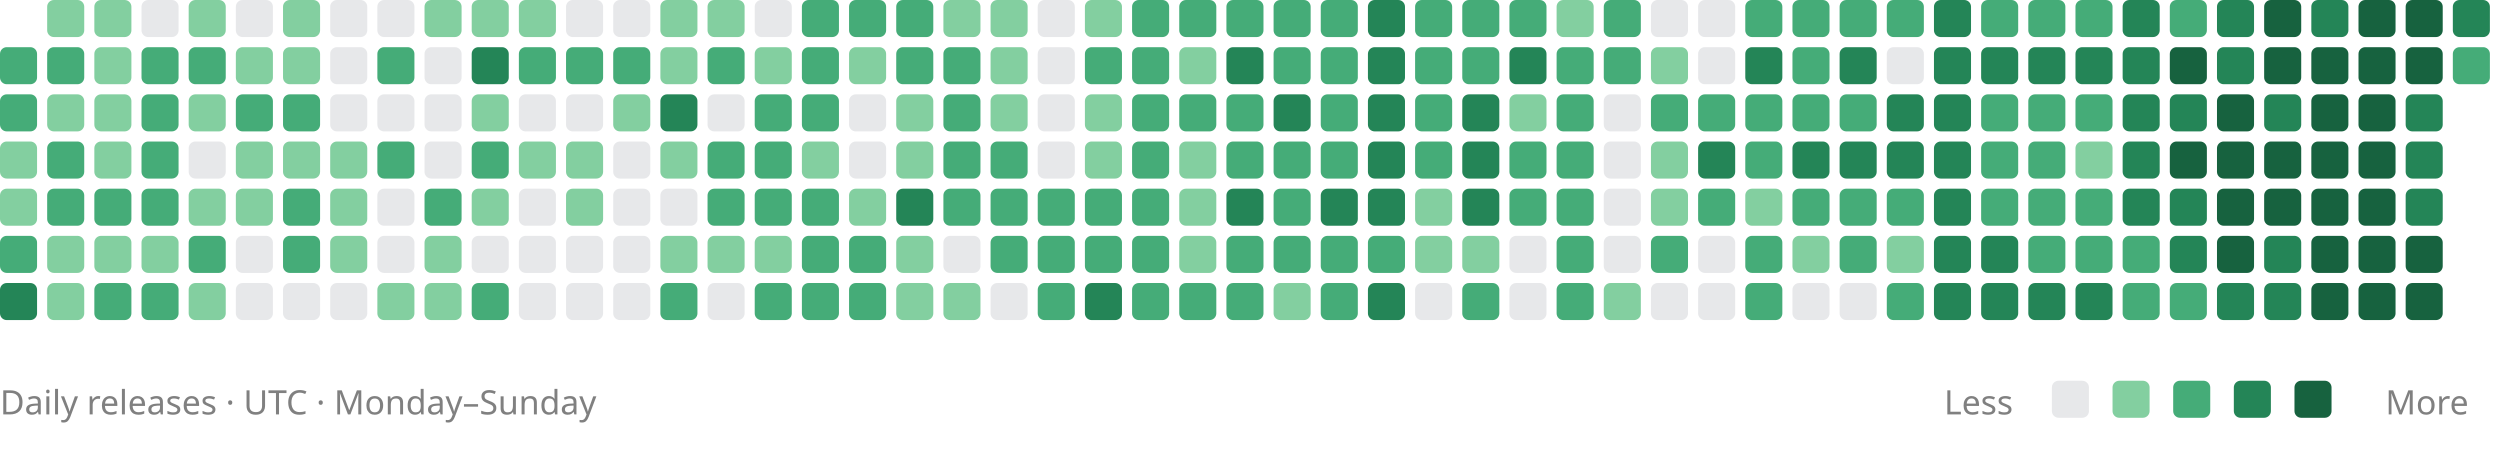
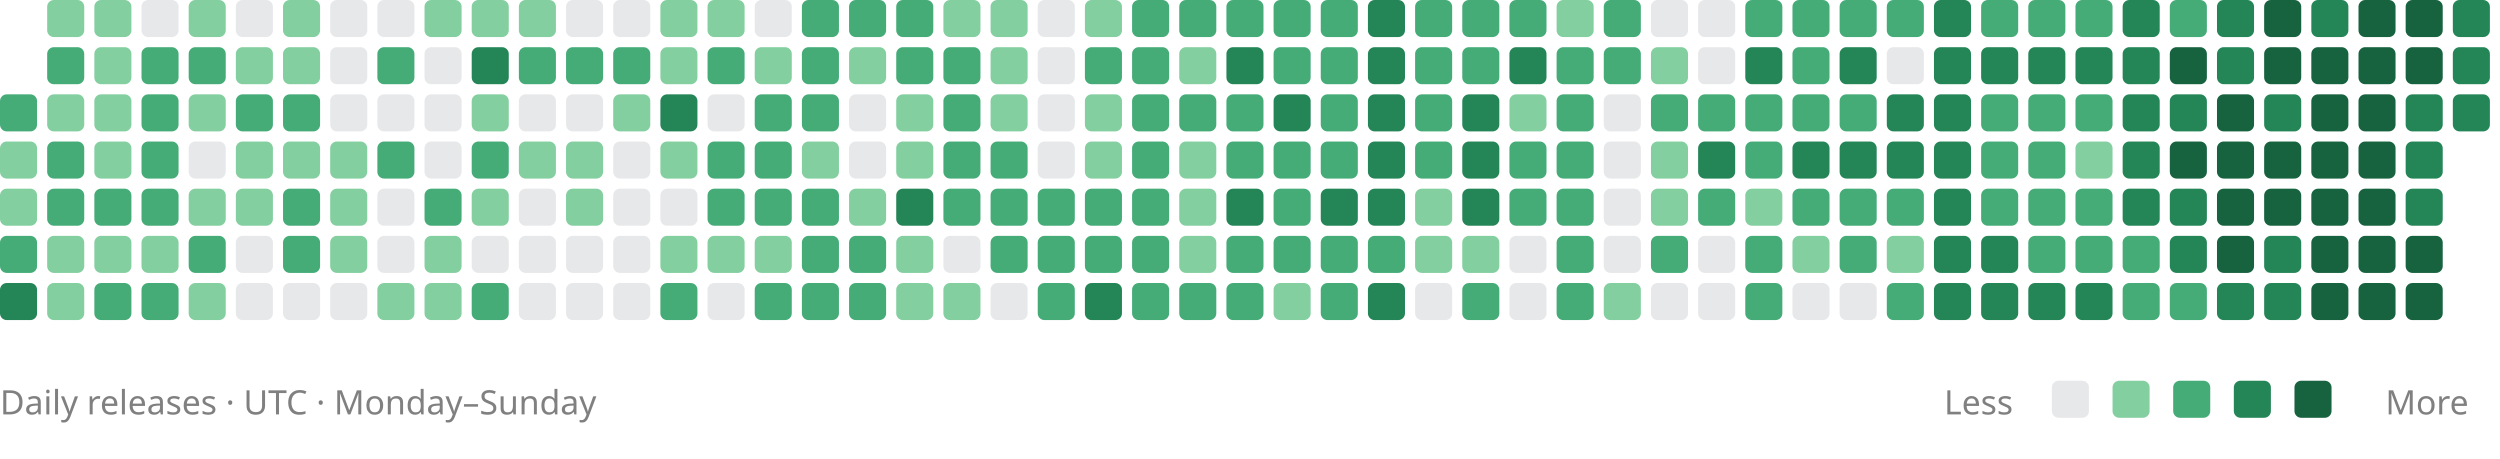
<svg xmlns="http://www.w3.org/2000/svg" viewBox="0 0 742 136" role="img" aria-labelledby="title description">
-   <rect x="0" y="14" width="11" height="11" rx="2" fill="#45ac78" />
  <rect x="0" y="28" width="11" height="11" rx="2" fill="#45ac78" />
  <rect x="0" y="42" width="11" height="11" rx="2" fill="#83cfa0" />
  <rect x="0" y="56" width="11" height="11" rx="2" fill="#83cfa0" />
  <rect x="0" y="70" width="11" height="11" rx="2" fill="#45ac78" />
  <rect x="0" y="84" width="11" height="11" rx="2" fill="#248557" />
  <rect x="14" y="0" width="11" height="11" rx="2" fill="#83cfa0" />
  <rect x="14" y="14" width="11" height="11" rx="2" fill="#45ac78" />
  <rect x="14" y="28" width="11" height="11" rx="2" fill="#83cfa0" />
  <rect x="14" y="42" width="11" height="11" rx="2" fill="#45ac78" />
  <rect x="14" y="56" width="11" height="11" rx="2" fill="#45ac78" />
  <rect x="14" y="70" width="11" height="11" rx="2" fill="#83cfa0" />
  <rect x="14" y="84" width="11" height="11" rx="2" fill="#83cfa0" />
  <rect x="28" y="0" width="11" height="11" rx="2" fill="#83cfa0" />
  <rect x="28" y="14" width="11" height="11" rx="2" fill="#83cfa0" />
  <rect x="28" y="28" width="11" height="11" rx="2" fill="#83cfa0" />
  <rect x="28" y="42" width="11" height="11" rx="2" fill="#83cfa0" />
  <rect x="28" y="56" width="11" height="11" rx="2" fill="#45ac78" />
  <rect x="28" y="70" width="11" height="11" rx="2" fill="#83cfa0" />
  <rect x="28" y="84" width="11" height="11" rx="2" fill="#45ac78" />
  <rect x="42" y="0" width="11" height="11" rx="2" fill="#88909633" />
  <rect x="42" y="14" width="11" height="11" rx="2" fill="#45ac78" />
  <rect x="42" y="28" width="11" height="11" rx="2" fill="#45ac78" />
  <rect x="42" y="42" width="11" height="11" rx="2" fill="#45ac78" />
  <rect x="42" y="56" width="11" height="11" rx="2" fill="#45ac78" />
  <rect x="42" y="70" width="11" height="11" rx="2" fill="#83cfa0" />
  <rect x="42" y="84" width="11" height="11" rx="2" fill="#45ac78" />
  <rect x="56" y="0" width="11" height="11" rx="2" fill="#83cfa0" />
  <rect x="56" y="14" width="11" height="11" rx="2" fill="#45ac78" />
  <rect x="56" y="28" width="11" height="11" rx="2" fill="#83cfa0" />
  <rect x="56" y="42" width="11" height="11" rx="2" fill="#88909633" />
  <rect x="56" y="56" width="11" height="11" rx="2" fill="#83cfa0" />
  <rect x="56" y="70" width="11" height="11" rx="2" fill="#45ac78" />
  <rect x="56" y="84" width="11" height="11" rx="2" fill="#83cfa0" />
  <rect x="70" y="0" width="11" height="11" rx="2" fill="#88909633" />
  <rect x="70" y="14" width="11" height="11" rx="2" fill="#83cfa0" />
  <rect x="70" y="28" width="11" height="11" rx="2" fill="#45ac78" />
  <rect x="70" y="42" width="11" height="11" rx="2" fill="#83cfa0" />
  <rect x="70" y="56" width="11" height="11" rx="2" fill="#83cfa0" />
  <rect x="70" y="70" width="11" height="11" rx="2" fill="#88909633" />
  <rect x="70" y="84" width="11" height="11" rx="2" fill="#88909633" />
  <rect x="84" y="0" width="11" height="11" rx="2" fill="#83cfa0" />
  <rect x="84" y="14" width="11" height="11" rx="2" fill="#83cfa0" />
  <rect x="84" y="28" width="11" height="11" rx="2" fill="#45ac78" />
  <rect x="84" y="42" width="11" height="11" rx="2" fill="#83cfa0" />
  <rect x="84" y="56" width="11" height="11" rx="2" fill="#45ac78" />
  <rect x="84" y="70" width="11" height="11" rx="2" fill="#45ac78" />
  <rect x="84" y="84" width="11" height="11" rx="2" fill="#88909633" />
  <rect x="98" y="0" width="11" height="11" rx="2" fill="#88909633" />
  <rect x="98" y="14" width="11" height="11" rx="2" fill="#88909633" />
  <rect x="98" y="28" width="11" height="11" rx="2" fill="#88909633" />
  <rect x="98" y="42" width="11" height="11" rx="2" fill="#83cfa0" />
  <rect x="98" y="56" width="11" height="11" rx="2" fill="#83cfa0" />
  <rect x="98" y="70" width="11" height="11" rx="2" fill="#83cfa0" />
  <rect x="98" y="84" width="11" height="11" rx="2" fill="#88909633" />
  <rect x="112" y="0" width="11" height="11" rx="2" fill="#88909633" />
  <rect x="112" y="14" width="11" height="11" rx="2" fill="#45ac78" />
  <rect x="112" y="28" width="11" height="11" rx="2" fill="#88909633" />
  <rect x="112" y="42" width="11" height="11" rx="2" fill="#45ac78" />
  <rect x="112" y="56" width="11" height="11" rx="2" fill="#88909633" />
  <rect x="112" y="70" width="11" height="11" rx="2" fill="#88909633" />
  <rect x="112" y="84" width="11" height="11" rx="2" fill="#83cfa0" />
  <rect x="126" y="0" width="11" height="11" rx="2" fill="#83cfa0" />
  <rect x="126" y="14" width="11" height="11" rx="2" fill="#88909633" />
  <rect x="126" y="28" width="11" height="11" rx="2" fill="#88909633" />
  <rect x="126" y="42" width="11" height="11" rx="2" fill="#88909633" />
  <rect x="126" y="56" width="11" height="11" rx="2" fill="#45ac78" />
  <rect x="126" y="70" width="11" height="11" rx="2" fill="#83cfa0" />
  <rect x="126" y="84" width="11" height="11" rx="2" fill="#83cfa0" />
  <rect x="140" y="0" width="11" height="11" rx="2" fill="#83cfa0" />
  <rect x="140" y="14" width="11" height="11" rx="2" fill="#248557" />
  <rect x="140" y="28" width="11" height="11" rx="2" fill="#83cfa0" />
  <rect x="140" y="42" width="11" height="11" rx="2" fill="#45ac78" />
  <rect x="140" y="56" width="11" height="11" rx="2" fill="#83cfa0" />
  <rect x="140" y="70" width="11" height="11" rx="2" fill="#88909633" />
  <rect x="140" y="84" width="11" height="11" rx="2" fill="#45ac78" />
  <rect x="154" y="0" width="11" height="11" rx="2" fill="#83cfa0" />
  <rect x="154" y="14" width="11" height="11" rx="2" fill="#45ac78" />
  <rect x="154" y="28" width="11" height="11" rx="2" fill="#88909633" />
  <rect x="154" y="42" width="11" height="11" rx="2" fill="#83cfa0" />
  <rect x="154" y="56" width="11" height="11" rx="2" fill="#88909633" />
  <rect x="154" y="70" width="11" height="11" rx="2" fill="#88909633" />
  <rect x="154" y="84" width="11" height="11" rx="2" fill="#88909633" />
  <rect x="168" y="0" width="11" height="11" rx="2" fill="#88909633" />
  <rect x="168" y="14" width="11" height="11" rx="2" fill="#45ac78" />
  <rect x="168" y="28" width="11" height="11" rx="2" fill="#88909633" />
  <rect x="168" y="42" width="11" height="11" rx="2" fill="#83cfa0" />
  <rect x="168" y="56" width="11" height="11" rx="2" fill="#83cfa0" />
  <rect x="168" y="70" width="11" height="11" rx="2" fill="#88909633" />
  <rect x="168" y="84" width="11" height="11" rx="2" fill="#88909633" />
  <rect x="182" y="0" width="11" height="11" rx="2" fill="#88909633" />
  <rect x="182" y="14" width="11" height="11" rx="2" fill="#45ac78" />
  <rect x="182" y="28" width="11" height="11" rx="2" fill="#83cfa0" />
  <rect x="182" y="42" width="11" height="11" rx="2" fill="#88909633" />
  <rect x="182" y="56" width="11" height="11" rx="2" fill="#88909633" />
  <rect x="182" y="70" width="11" height="11" rx="2" fill="#88909633" />
  <rect x="182" y="84" width="11" height="11" rx="2" fill="#88909633" />
  <rect x="196" y="0" width="11" height="11" rx="2" fill="#83cfa0" />
  <rect x="196" y="14" width="11" height="11" rx="2" fill="#83cfa0" />
  <rect x="196" y="28" width="11" height="11" rx="2" fill="#248557" />
  <rect x="196" y="42" width="11" height="11" rx="2" fill="#83cfa0" />
  <rect x="196" y="56" width="11" height="11" rx="2" fill="#88909633" />
  <rect x="196" y="70" width="11" height="11" rx="2" fill="#83cfa0" />
  <rect x="196" y="84" width="11" height="11" rx="2" fill="#45ac78" />
  <rect x="210" y="0" width="11" height="11" rx="2" fill="#83cfa0" />
  <rect x="210" y="14" width="11" height="11" rx="2" fill="#45ac78" />
  <rect x="210" y="28" width="11" height="11" rx="2" fill="#88909633" />
  <rect x="210" y="42" width="11" height="11" rx="2" fill="#45ac78" />
  <rect x="210" y="56" width="11" height="11" rx="2" fill="#45ac78" />
  <rect x="210" y="70" width="11" height="11" rx="2" fill="#83cfa0" />
  <rect x="210" y="84" width="11" height="11" rx="2" fill="#88909633" />
  <rect x="224" y="0" width="11" height="11" rx="2" fill="#88909633" />
  <rect x="224" y="14" width="11" height="11" rx="2" fill="#83cfa0" />
  <rect x="224" y="28" width="11" height="11" rx="2" fill="#45ac78" />
  <rect x="224" y="42" width="11" height="11" rx="2" fill="#45ac78" />
  <rect x="224" y="56" width="11" height="11" rx="2" fill="#45ac78" />
  <rect x="224" y="70" width="11" height="11" rx="2" fill="#83cfa0" />
  <rect x="224" y="84" width="11" height="11" rx="2" fill="#45ac78" />
  <rect x="238" y="0" width="11" height="11" rx="2" fill="#45ac78" />
  <rect x="238" y="14" width="11" height="11" rx="2" fill="#45ac78" />
  <rect x="238" y="28" width="11" height="11" rx="2" fill="#45ac78" />
  <rect x="238" y="42" width="11" height="11" rx="2" fill="#83cfa0" />
  <rect x="238" y="56" width="11" height="11" rx="2" fill="#45ac78" />
  <rect x="238" y="70" width="11" height="11" rx="2" fill="#45ac78" />
  <rect x="238" y="84" width="11" height="11" rx="2" fill="#45ac78" />
  <rect x="252" y="0" width="11" height="11" rx="2" fill="#45ac78" />
  <rect x="252" y="14" width="11" height="11" rx="2" fill="#83cfa0" />
  <rect x="252" y="28" width="11" height="11" rx="2" fill="#88909633" />
  <rect x="252" y="42" width="11" height="11" rx="2" fill="#88909633" />
  <rect x="252" y="56" width="11" height="11" rx="2" fill="#83cfa0" />
  <rect x="252" y="70" width="11" height="11" rx="2" fill="#45ac78" />
  <rect x="252" y="84" width="11" height="11" rx="2" fill="#45ac78" />
  <rect x="266" y="0" width="11" height="11" rx="2" fill="#45ac78" />
  <rect x="266" y="14" width="11" height="11" rx="2" fill="#45ac78" />
  <rect x="266" y="28" width="11" height="11" rx="2" fill="#83cfa0" />
  <rect x="266" y="42" width="11" height="11" rx="2" fill="#83cfa0" />
  <rect x="266" y="56" width="11" height="11" rx="2" fill="#248557" />
  <rect x="266" y="70" width="11" height="11" rx="2" fill="#83cfa0" />
  <rect x="266" y="84" width="11" height="11" rx="2" fill="#83cfa0" />
  <rect x="280" y="0" width="11" height="11" rx="2" fill="#83cfa0" />
  <rect x="280" y="14" width="11" height="11" rx="2" fill="#45ac78" />
  <rect x="280" y="28" width="11" height="11" rx="2" fill="#45ac78" />
  <rect x="280" y="42" width="11" height="11" rx="2" fill="#45ac78" />
  <rect x="280" y="56" width="11" height="11" rx="2" fill="#45ac78" />
  <rect x="280" y="70" width="11" height="11" rx="2" fill="#88909633" />
  <rect x="280" y="84" width="11" height="11" rx="2" fill="#83cfa0" />
  <rect x="294" y="0" width="11" height="11" rx="2" fill="#83cfa0" />
  <rect x="294" y="14" width="11" height="11" rx="2" fill="#83cfa0" />
  <rect x="294" y="28" width="11" height="11" rx="2" fill="#83cfa0" />
  <rect x="294" y="42" width="11" height="11" rx="2" fill="#45ac78" />
  <rect x="294" y="56" width="11" height="11" rx="2" fill="#45ac78" />
  <rect x="294" y="70" width="11" height="11" rx="2" fill="#45ac78" />
  <rect x="294" y="84" width="11" height="11" rx="2" fill="#88909633" />
  <rect x="308" y="0" width="11" height="11" rx="2" fill="#88909633" />
  <rect x="308" y="14" width="11" height="11" rx="2" fill="#88909633" />
  <rect x="308" y="28" width="11" height="11" rx="2" fill="#88909633" />
  <rect x="308" y="42" width="11" height="11" rx="2" fill="#88909633" />
  <rect x="308" y="56" width="11" height="11" rx="2" fill="#45ac78" />
  <rect x="308" y="70" width="11" height="11" rx="2" fill="#45ac78" />
  <rect x="308" y="84" width="11" height="11" rx="2" fill="#45ac78" />
  <rect x="322" y="0" width="11" height="11" rx="2" fill="#83cfa0" />
  <rect x="322" y="14" width="11" height="11" rx="2" fill="#45ac78" />
  <rect x="322" y="28" width="11" height="11" rx="2" fill="#83cfa0" />
  <rect x="322" y="42" width="11" height="11" rx="2" fill="#83cfa0" />
  <rect x="322" y="56" width="11" height="11" rx="2" fill="#45ac78" />
  <rect x="322" y="70" width="11" height="11" rx="2" fill="#45ac78" />
  <rect x="322" y="84" width="11" height="11" rx="2" fill="#248557" />
  <rect x="336" y="0" width="11" height="11" rx="2" fill="#45ac78" />
  <rect x="336" y="14" width="11" height="11" rx="2" fill="#45ac78" />
  <rect x="336" y="28" width="11" height="11" rx="2" fill="#45ac78" />
  <rect x="336" y="42" width="11" height="11" rx="2" fill="#45ac78" />
  <rect x="336" y="56" width="11" height="11" rx="2" fill="#45ac78" />
  <rect x="336" y="70" width="11" height="11" rx="2" fill="#45ac78" />
  <rect x="336" y="84" width="11" height="11" rx="2" fill="#45ac78" />
  <rect x="350" y="0" width="11" height="11" rx="2" fill="#45ac78" />
  <rect x="350" y="14" width="11" height="11" rx="2" fill="#83cfa0" />
  <rect x="350" y="28" width="11" height="11" rx="2" fill="#45ac78" />
  <rect x="350" y="42" width="11" height="11" rx="2" fill="#83cfa0" />
  <rect x="350" y="56" width="11" height="11" rx="2" fill="#83cfa0" />
  <rect x="350" y="70" width="11" height="11" rx="2" fill="#83cfa0" />
  <rect x="350" y="84" width="11" height="11" rx="2" fill="#45ac78" />
  <rect x="364" y="0" width="11" height="11" rx="2" fill="#45ac78" />
  <rect x="364" y="14" width="11" height="11" rx="2" fill="#248557" />
  <rect x="364" y="28" width="11" height="11" rx="2" fill="#45ac78" />
  <rect x="364" y="42" width="11" height="11" rx="2" fill="#45ac78" />
  <rect x="364" y="56" width="11" height="11" rx="2" fill="#248557" />
  <rect x="364" y="70" width="11" height="11" rx="2" fill="#45ac78" />
  <rect x="364" y="84" width="11" height="11" rx="2" fill="#45ac78" />
  <rect x="378" y="0" width="11" height="11" rx="2" fill="#45ac78" />
  <rect x="378" y="14" width="11" height="11" rx="2" fill="#45ac78" />
  <rect x="378" y="28" width="11" height="11" rx="2" fill="#248557" />
  <rect x="378" y="42" width="11" height="11" rx="2" fill="#45ac78" />
  <rect x="378" y="56" width="11" height="11" rx="2" fill="#45ac78" />
  <rect x="378" y="70" width="11" height="11" rx="2" fill="#45ac78" />
  <rect x="378" y="84" width="11" height="11" rx="2" fill="#83cfa0" />
  <rect x="392" y="0" width="11" height="11" rx="2" fill="#45ac78" />
  <rect x="392" y="14" width="11" height="11" rx="2" fill="#45ac78" />
  <rect x="392" y="28" width="11" height="11" rx="2" fill="#45ac78" />
  <rect x="392" y="42" width="11" height="11" rx="2" fill="#45ac78" />
  <rect x="392" y="56" width="11" height="11" rx="2" fill="#248557" />
  <rect x="392" y="70" width="11" height="11" rx="2" fill="#45ac78" />
  <rect x="392" y="84" width="11" height="11" rx="2" fill="#45ac78" />
  <rect x="406" y="0" width="11" height="11" rx="2" fill="#248557" />
  <rect x="406" y="14" width="11" height="11" rx="2" fill="#248557" />
  <rect x="406" y="28" width="11" height="11" rx="2" fill="#248557" />
  <rect x="406" y="42" width="11" height="11" rx="2" fill="#248557" />
  <rect x="406" y="56" width="11" height="11" rx="2" fill="#248557" />
  <rect x="406" y="70" width="11" height="11" rx="2" fill="#45ac78" />
  <rect x="406" y="84" width="11" height="11" rx="2" fill="#248557" />
  <rect x="420" y="0" width="11" height="11" rx="2" fill="#45ac78" />
  <rect x="420" y="14" width="11" height="11" rx="2" fill="#45ac78" />
  <rect x="420" y="28" width="11" height="11" rx="2" fill="#45ac78" />
  <rect x="420" y="42" width="11" height="11" rx="2" fill="#45ac78" />
  <rect x="420" y="56" width="11" height="11" rx="2" fill="#83cfa0" />
  <rect x="420" y="70" width="11" height="11" rx="2" fill="#83cfa0" />
  <rect x="420" y="84" width="11" height="11" rx="2" fill="#88909633" />
  <rect x="434" y="0" width="11" height="11" rx="2" fill="#45ac78" />
  <rect x="434" y="14" width="11" height="11" rx="2" fill="#45ac78" />
  <rect x="434" y="28" width="11" height="11" rx="2" fill="#248557" />
  <rect x="434" y="42" width="11" height="11" rx="2" fill="#248557" />
  <rect x="434" y="56" width="11" height="11" rx="2" fill="#248557" />
  <rect x="434" y="70" width="11" height="11" rx="2" fill="#83cfa0" />
  <rect x="434" y="84" width="11" height="11" rx="2" fill="#45ac78" />
  <rect x="448" y="0" width="11" height="11" rx="2" fill="#45ac78" />
  <rect x="448" y="14" width="11" height="11" rx="2" fill="#248557" />
  <rect x="448" y="28" width="11" height="11" rx="2" fill="#83cfa0" />
  <rect x="448" y="42" width="11" height="11" rx="2" fill="#45ac78" />
  <rect x="448" y="56" width="11" height="11" rx="2" fill="#45ac78" />
  <rect x="448" y="70" width="11" height="11" rx="2" fill="#88909633" />
  <rect x="448" y="84" width="11" height="11" rx="2" fill="#88909633" />
  <rect x="462" y="0" width="11" height="11" rx="2" fill="#83cfa0" />
  <rect x="462" y="14" width="11" height="11" rx="2" fill="#45ac78" />
  <rect x="462" y="28" width="11" height="11" rx="2" fill="#45ac78" />
  <rect x="462" y="42" width="11" height="11" rx="2" fill="#45ac78" />
  <rect x="462" y="56" width="11" height="11" rx="2" fill="#45ac78" />
  <rect x="462" y="70" width="11" height="11" rx="2" fill="#45ac78" />
  <rect x="462" y="84" width="11" height="11" rx="2" fill="#45ac78" />
  <rect x="476" y="0" width="11" height="11" rx="2" fill="#45ac78" />
  <rect x="476" y="14" width="11" height="11" rx="2" fill="#45ac78" />
  <rect x="476" y="28" width="11" height="11" rx="2" fill="#88909633" />
  <rect x="476" y="42" width="11" height="11" rx="2" fill="#88909633" />
  <rect x="476" y="56" width="11" height="11" rx="2" fill="#88909633" />
  <rect x="476" y="70" width="11" height="11" rx="2" fill="#88909633" />
  <rect x="476" y="84" width="11" height="11" rx="2" fill="#83cfa0" />
  <rect x="490" y="0" width="11" height="11" rx="2" fill="#88909633" />
  <rect x="490" y="14" width="11" height="11" rx="2" fill="#83cfa0" />
  <rect x="490" y="28" width="11" height="11" rx="2" fill="#45ac78" />
  <rect x="490" y="42" width="11" height="11" rx="2" fill="#83cfa0" />
  <rect x="490" y="56" width="11" height="11" rx="2" fill="#83cfa0" />
  <rect x="490" y="70" width="11" height="11" rx="2" fill="#45ac78" />
  <rect x="490" y="84" width="11" height="11" rx="2" fill="#88909633" />
  <rect x="504" y="0" width="11" height="11" rx="2" fill="#88909633" />
  <rect x="504" y="14" width="11" height="11" rx="2" fill="#88909633" />
  <rect x="504" y="28" width="11" height="11" rx="2" fill="#45ac78" />
  <rect x="504" y="42" width="11" height="11" rx="2" fill="#248557" />
  <rect x="504" y="56" width="11" height="11" rx="2" fill="#45ac78" />
  <rect x="504" y="70" width="11" height="11" rx="2" fill="#88909633" />
  <rect x="504" y="84" width="11" height="11" rx="2" fill="#88909633" />
  <rect x="518" y="0" width="11" height="11" rx="2" fill="#45ac78" />
  <rect x="518" y="14" width="11" height="11" rx="2" fill="#248557" />
  <rect x="518" y="28" width="11" height="11" rx="2" fill="#45ac78" />
  <rect x="518" y="42" width="11" height="11" rx="2" fill="#45ac78" />
  <rect x="518" y="56" width="11" height="11" rx="2" fill="#83cfa0" />
  <rect x="518" y="70" width="11" height="11" rx="2" fill="#45ac78" />
  <rect x="518" y="84" width="11" height="11" rx="2" fill="#45ac78" />
  <rect x="532" y="0" width="11" height="11" rx="2" fill="#45ac78" />
  <rect x="532" y="14" width="11" height="11" rx="2" fill="#45ac78" />
  <rect x="532" y="28" width="11" height="11" rx="2" fill="#45ac78" />
  <rect x="532" y="42" width="11" height="11" rx="2" fill="#248557" />
  <rect x="532" y="56" width="11" height="11" rx="2" fill="#45ac78" />
  <rect x="532" y="70" width="11" height="11" rx="2" fill="#83cfa0" />
  <rect x="532" y="84" width="11" height="11" rx="2" fill="#88909633" />
  <rect x="546" y="0" width="11" height="11" rx="2" fill="#45ac78" />
  <rect x="546" y="14" width="11" height="11" rx="2" fill="#248557" />
  <rect x="546" y="28" width="11" height="11" rx="2" fill="#45ac78" />
  <rect x="546" y="42" width="11" height="11" rx="2" fill="#248557" />
  <rect x="546" y="56" width="11" height="11" rx="2" fill="#45ac78" />
  <rect x="546" y="70" width="11" height="11" rx="2" fill="#45ac78" />
  <rect x="546" y="84" width="11" height="11" rx="2" fill="#88909633" />
  <rect x="560" y="0" width="11" height="11" rx="2" fill="#45ac78" />
  <rect x="560" y="14" width="11" height="11" rx="2" fill="#88909633" />
  <rect x="560" y="28" width="11" height="11" rx="2" fill="#248557" />
  <rect x="560" y="42" width="11" height="11" rx="2" fill="#248557" />
  <rect x="560" y="56" width="11" height="11" rx="2" fill="#45ac78" />
  <rect x="560" y="70" width="11" height="11" rx="2" fill="#83cfa0" />
  <rect x="560" y="84" width="11" height="11" rx="2" fill="#45ac78" />
  <rect x="574" y="0" width="11" height="11" rx="2" fill="#248557" />
  <rect x="574" y="14" width="11" height="11" rx="2" fill="#248557" />
  <rect x="574" y="28" width="11" height="11" rx="2" fill="#248557" />
  <rect x="574" y="42" width="11" height="11" rx="2" fill="#248557" />
  <rect x="574" y="56" width="11" height="11" rx="2" fill="#248557" />
  <rect x="574" y="70" width="11" height="11" rx="2" fill="#248557" />
  <rect x="574" y="84" width="11" height="11" rx="2" fill="#248557" />
  <rect x="588" y="0" width="11" height="11" rx="2" fill="#45ac78" />
  <rect x="588" y="14" width="11" height="11" rx="2" fill="#248557" />
  <rect x="588" y="28" width="11" height="11" rx="2" fill="#45ac78" />
  <rect x="588" y="42" width="11" height="11" rx="2" fill="#45ac78" />
  <rect x="588" y="56" width="11" height="11" rx="2" fill="#45ac78" />
  <rect x="588" y="70" width="11" height="11" rx="2" fill="#248557" />
  <rect x="588" y="84" width="11" height="11" rx="2" fill="#248557" />
  <rect x="602" y="0" width="11" height="11" rx="2" fill="#45ac78" />
  <rect x="602" y="14" width="11" height="11" rx="2" fill="#248557" />
  <rect x="602" y="28" width="11" height="11" rx="2" fill="#45ac78" />
  <rect x="602" y="42" width="11" height="11" rx="2" fill="#45ac78" />
  <rect x="602" y="56" width="11" height="11" rx="2" fill="#45ac78" />
  <rect x="602" y="70" width="11" height="11" rx="2" fill="#45ac78" />
  <rect x="602" y="84" width="11" height="11" rx="2" fill="#248557" />
  <rect x="616" y="0" width="11" height="11" rx="2" fill="#45ac78" />
  <rect x="616" y="14" width="11" height="11" rx="2" fill="#248557" />
  <rect x="616" y="28" width="11" height="11" rx="2" fill="#45ac78" />
  <rect x="616" y="42" width="11" height="11" rx="2" fill="#83cfa0" />
  <rect x="616" y="56" width="11" height="11" rx="2" fill="#45ac78" />
  <rect x="616" y="70" width="11" height="11" rx="2" fill="#45ac78" />
  <rect x="616" y="84" width="11" height="11" rx="2" fill="#248557" />
  <rect x="630" y="0" width="11" height="11" rx="2" fill="#248557" />
  <rect x="630" y="14" width="11" height="11" rx="2" fill="#248557" />
  <rect x="630" y="28" width="11" height="11" rx="2" fill="#248557" />
  <rect x="630" y="42" width="11" height="11" rx="2" fill="#248557" />
  <rect x="630" y="56" width="11" height="11" rx="2" fill="#248557" />
  <rect x="630" y="70" width="11" height="11" rx="2" fill="#45ac78" />
  <rect x="630" y="84" width="11" height="11" rx="2" fill="#45ac78" />
  <rect x="644" y="0" width="11" height="11" rx="2" fill="#45ac78" />
  <rect x="644" y="14" width="11" height="11" rx="2" fill="#17623f" />
  <rect x="644" y="28" width="11" height="11" rx="2" fill="#248557" />
  <rect x="644" y="42" width="11" height="11" rx="2" fill="#17623f" />
  <rect x="644" y="56" width="11" height="11" rx="2" fill="#248557" />
  <rect x="644" y="70" width="11" height="11" rx="2" fill="#248557" />
  <rect x="644" y="84" width="11" height="11" rx="2" fill="#45ac78" />
  <rect x="658" y="0" width="11" height="11" rx="2" fill="#248557" />
  <rect x="658" y="14" width="11" height="11" rx="2" fill="#248557" />
  <rect x="658" y="28" width="11" height="11" rx="2" fill="#17623f" />
  <rect x="658" y="42" width="11" height="11" rx="2" fill="#17623f" />
  <rect x="658" y="56" width="11" height="11" rx="2" fill="#17623f" />
  <rect x="658" y="70" width="11" height="11" rx="2" fill="#17623f" />
  <rect x="658" y="84" width="11" height="11" rx="2" fill="#248557" />
  <rect x="672" y="0" width="11" height="11" rx="2" fill="#17623f" />
  <rect x="672" y="14" width="11" height="11" rx="2" fill="#17623f" />
  <rect x="672" y="28" width="11" height="11" rx="2" fill="#248557" />
  <rect x="672" y="42" width="11" height="11" rx="2" fill="#17623f" />
  <rect x="672" y="56" width="11" height="11" rx="2" fill="#17623f" />
  <rect x="672" y="70" width="11" height="11" rx="2" fill="#248557" />
  <rect x="672" y="84" width="11" height="11" rx="2" fill="#248557" />
  <rect x="686" y="0" width="11" height="11" rx="2" fill="#248557" />
  <rect x="686" y="14" width="11" height="11" rx="2" fill="#17623f" />
  <rect x="686" y="28" width="11" height="11" rx="2" fill="#17623f" />
  <rect x="686" y="42" width="11" height="11" rx="2" fill="#17623f" />
  <rect x="686" y="56" width="11" height="11" rx="2" fill="#17623f" />
  <rect x="686" y="70" width="11" height="11" rx="2" fill="#17623f" />
  <rect x="686" y="84" width="11" height="11" rx="2" fill="#17623f" />
  <rect x="700" y="0" width="11" height="11" rx="2" fill="#17623f" />
  <rect x="700" y="14" width="11" height="11" rx="2" fill="#17623f" />
  <rect x="700" y="28" width="11" height="11" rx="2" fill="#17623f" />
  <rect x="700" y="42" width="11" height="11" rx="2" fill="#17623f" />
  <rect x="700" y="56" width="11" height="11" rx="2" fill="#17623f" />
  <rect x="700" y="70" width="11" height="11" rx="2" fill="#17623f" />
  <rect x="700" y="84" width="11" height="11" rx="2" fill="#17623f" />
  <rect x="714" y="0" width="11" height="11" rx="2" fill="#17623f" />
  <rect x="714" y="14" width="11" height="11" rx="2" fill="#17623f" />
  <rect x="714" y="28" width="11" height="11" rx="2" fill="#248557" />
  <rect x="714" y="42" width="11" height="11" rx="2" fill="#248557" />
  <rect x="714" y="56" width="11" height="11" rx="2" fill="#248557" />
  <rect x="714" y="70" width="11" height="11" rx="2" fill="#17623f" />
  <rect x="714" y="84" width="11" height="11" rx="2" fill="#17623f" />
  <rect x="728" y="0" width="11" height="11" rx="2" fill="#248557" />
-   <rect x="728" y="14" width="11" height="11" rx="2" fill="#45ac78" />
+   <rect x="728" y="14" width="11" height="11" rx="2" fill="#248557" />
+   <rect x="728" y="28" width="11" height="11" rx="2" fill="#248557" />
  <g font-family="system-ui, sans-serif" font-size="10" fill="#808080">
    <text x="0" y="123">Daily releases · UTC · Monday–Sunday</text>
    <text x="577" y="123">Less</text>
    <text x="708" y="123">More</text>
  </g>
  <rect x="609" y="113" width="11" height="11" rx="2" fill="#88909633" />
  <rect x="627" y="113" width="11" height="11" rx="2" fill="#83cfa0" />
  <rect x="645" y="113" width="11" height="11" rx="2" fill="#45ac78" />
  <rect x="663" y="113" width="11" height="11" rx="2" fill="#248557" />
  <rect x="681" y="113" width="11" height="11" rx="2" fill="#17623f" />
</svg>
